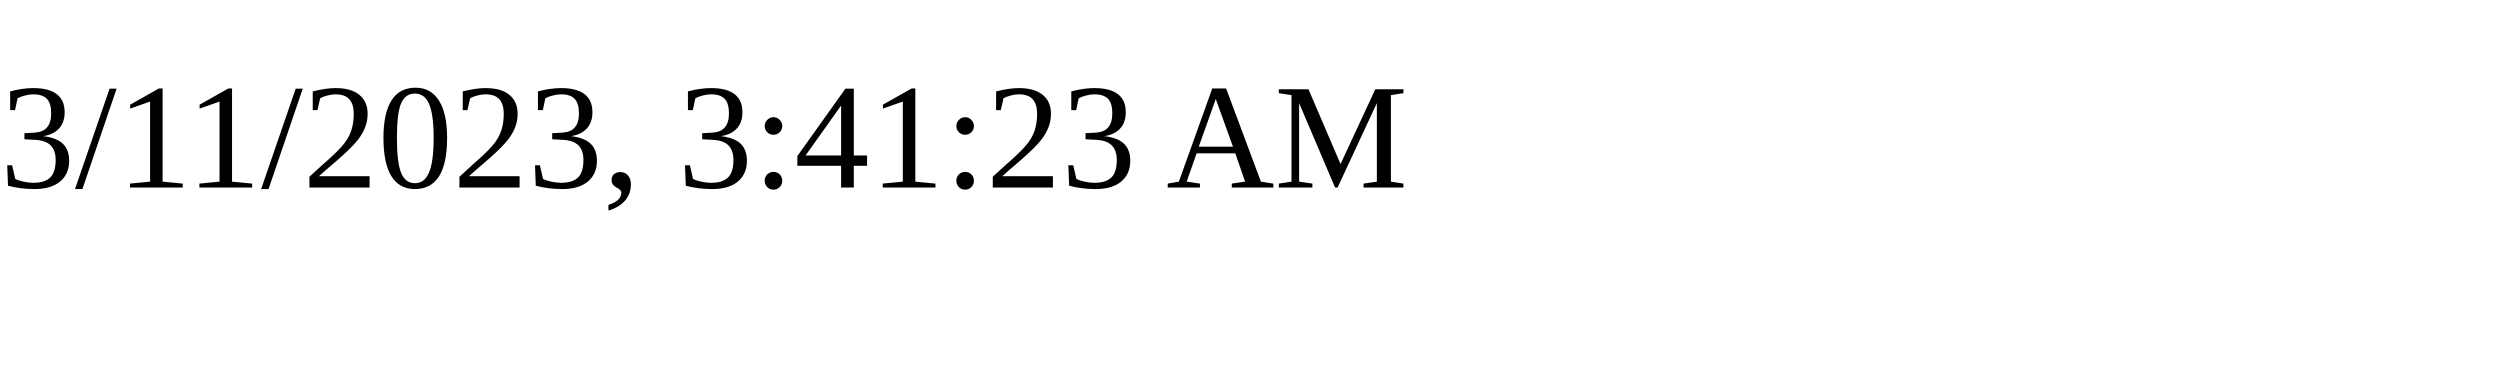
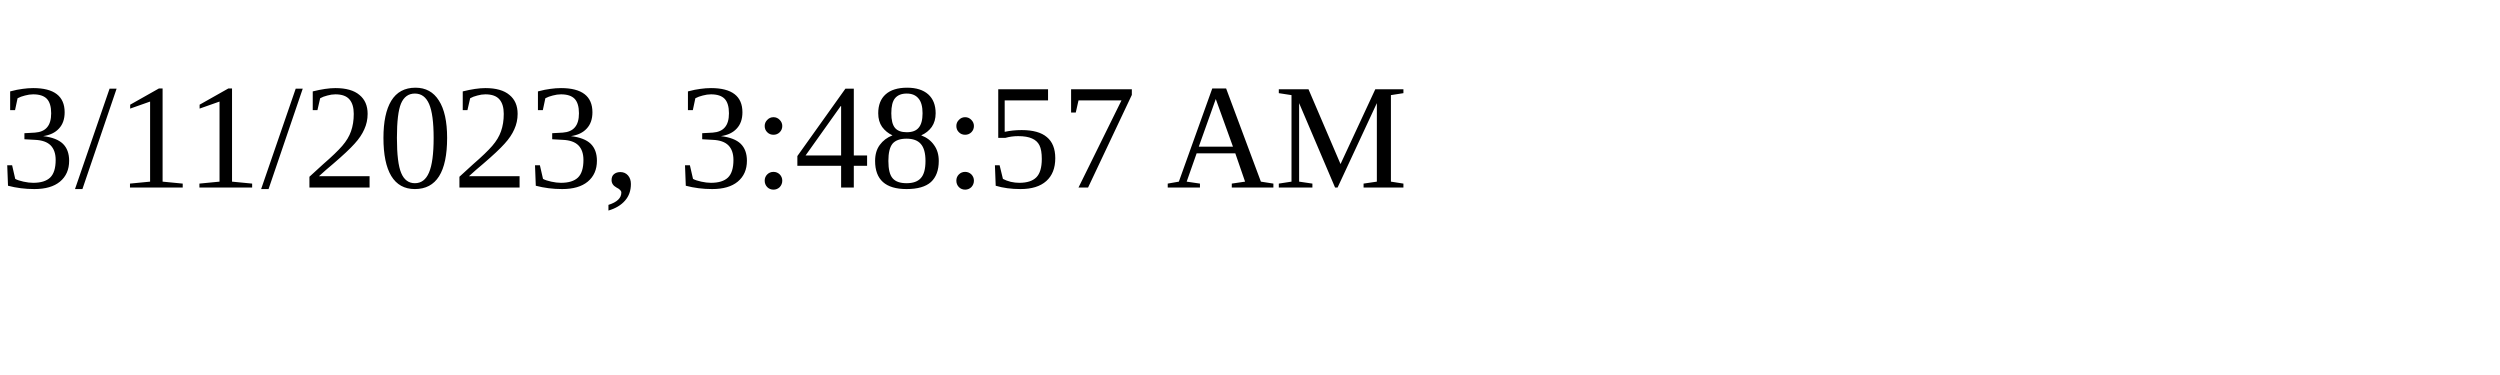
<svg xmlns="http://www.w3.org/2000/svg" height="30" width="200">
-   <text x="0" y="15">3/11/2023, 3:41:23 AM</text>
+   <text x="0" y="15">3/11/2023, 3:48:57 AM</text>
</svg>
